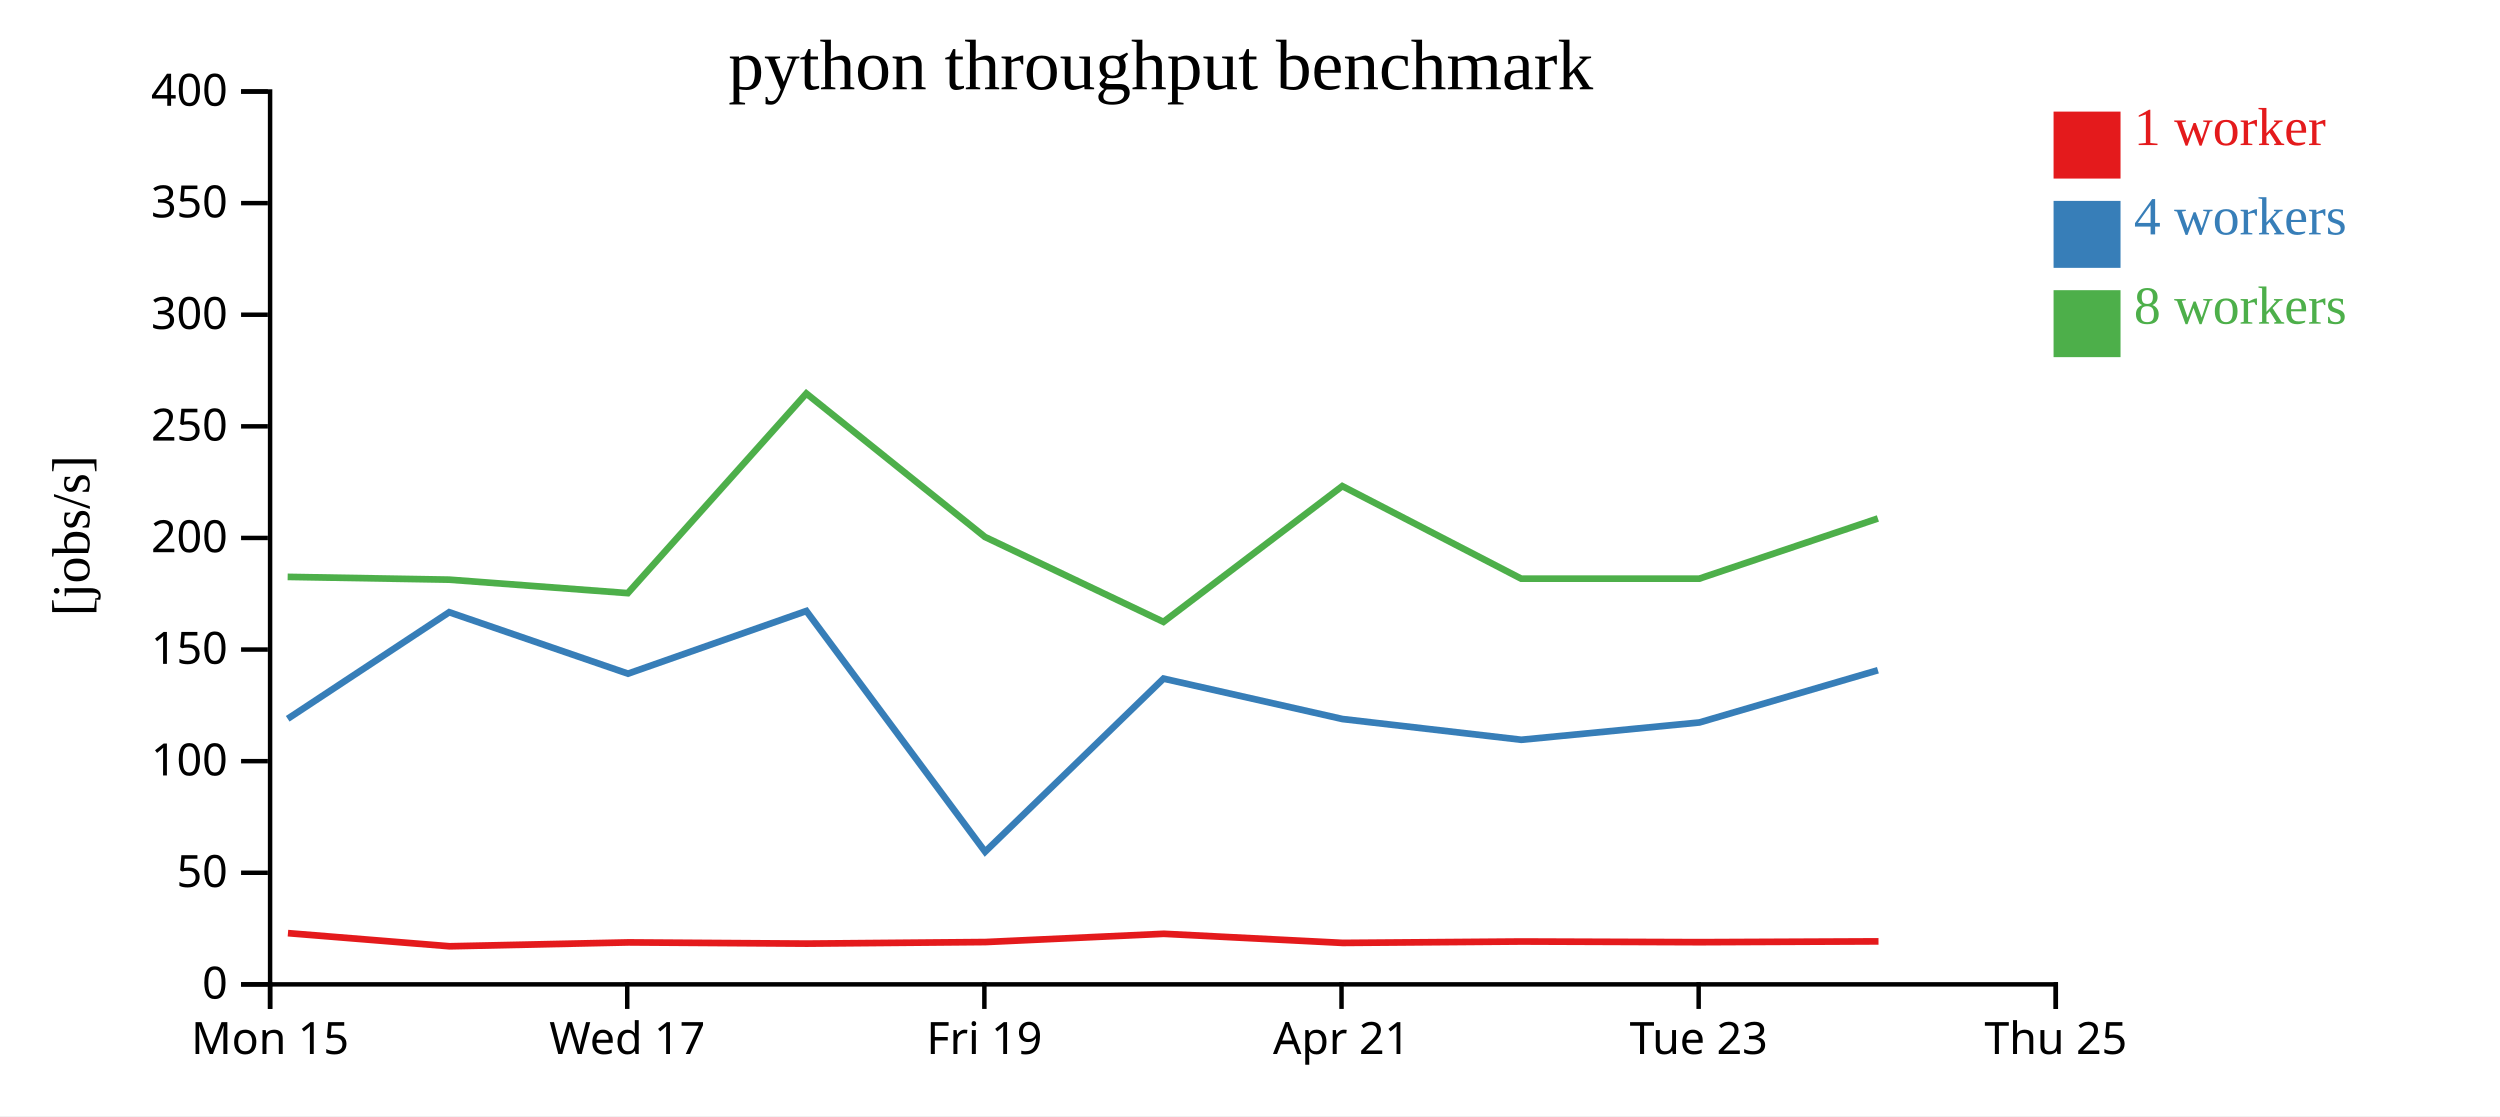
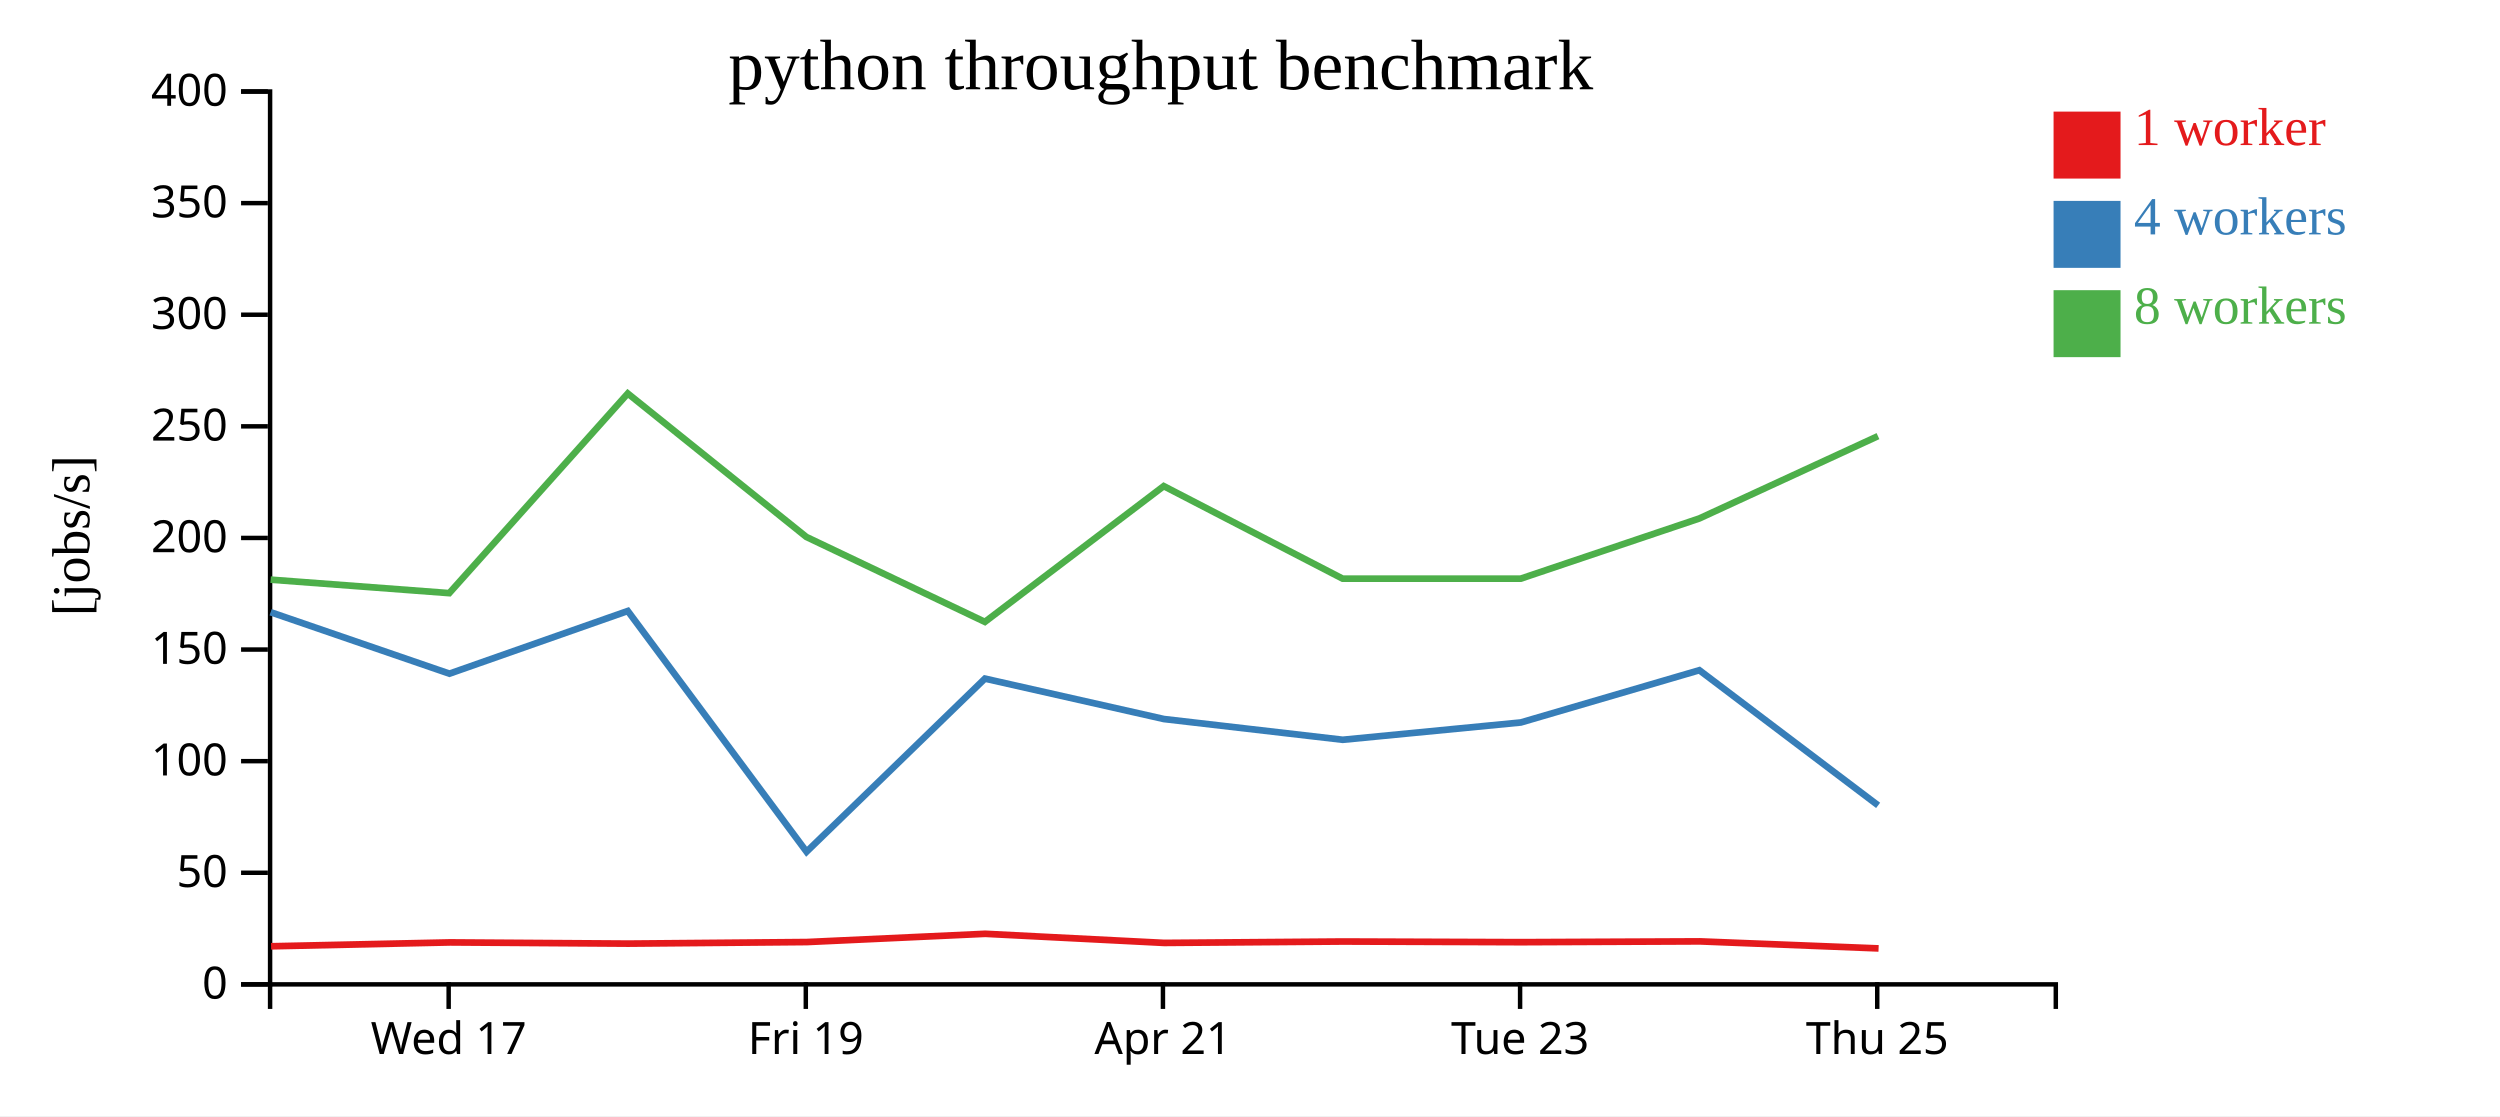
<svg xmlns="http://www.w3.org/2000/svg" width="560" height="250">
  <rect width="100%" height="100%" fill="white" />
  <g transform="translate(60,20)">
    <g transform="translate(0,200)" fill="none" font-size="10" font-family="sans-serif" text-anchor="middle">
      <path class="domain" stroke="currentColor" d="M0.5,6V0.5H400.5V6" />
-       <g class="tick" opacity="1" transform="translate(0.5,0)">
-         <line stroke="currentColor" y2="6" />
-         <text fill="currentColor" y="9" dy="0.71em">Mon 15</text>
-       </g>
-       <g class="tick" opacity="1" transform="translate(80.5,0)">
+       <g class="tick" opacity="1" transform="translate(40.5,0)">
        <line stroke="currentColor" y2="6" />
        <text fill="currentColor" y="9" dy="0.71em">Wed 17</text>
      </g>
-       <g class="tick" opacity="1" transform="translate(160.5,0)">
+       <g class="tick" opacity="1" transform="translate(120.5,0)">
        <line stroke="currentColor" y2="6" />
        <text fill="currentColor" y="9" dy="0.71em">Fri 19</text>
      </g>
-       <g class="tick" opacity="1" transform="translate(240.5,0)">
+       <g class="tick" opacity="1" transform="translate(200.5,0)">
        <line stroke="currentColor" y2="6" />
        <text fill="currentColor" y="9" dy="0.71em">Apr 21</text>
      </g>
-       <g class="tick" opacity="1" transform="translate(320.5,0)">
+       <g class="tick" opacity="1" transform="translate(280.5,0)">
        <line stroke="currentColor" y2="6" />
        <text fill="currentColor" y="9" dy="0.71em">Tue 23</text>
      </g>
-       <g class="tick" opacity="1" transform="translate(400.5,0)">
+       <g class="tick" opacity="1" transform="translate(360.5,0)">
        <line stroke="currentColor" y2="6" />
        <text fill="currentColor" y="9" dy="0.71em">Thu 25</text>
      </g>
    </g>
    <g fill="none" font-size="10" font-family="sans-serif" text-anchor="end">
      <path class="domain" stroke="currentColor" d="M-6,200.5H0.5V0.5H-6" />
      <g class="tick" opacity="1" transform="translate(0,200.5)">
        <line stroke="currentColor" x2="-6" />
        <text fill="currentColor" x="-9" dy="0.32em">0</text>
      </g>
      <g class="tick" opacity="1" transform="translate(0,175.5)">
        <line stroke="currentColor" x2="-6" />
        <text fill="currentColor" x="-9" dy="0.32em">50</text>
      </g>
      <g class="tick" opacity="1" transform="translate(0,150.5)">
        <line stroke="currentColor" x2="-6" />
        <text fill="currentColor" x="-9" dy="0.32em">100</text>
      </g>
      <g class="tick" opacity="1" transform="translate(0,125.5)">
        <line stroke="currentColor" x2="-6" />
        <text fill="currentColor" x="-9" dy="0.32em">150</text>
      </g>
      <g class="tick" opacity="1" transform="translate(0,100.5)">
        <line stroke="currentColor" x2="-6" />
        <text fill="currentColor" x="-9" dy="0.32em">200</text>
      </g>
      <g class="tick" opacity="1" transform="translate(0,75.5)">
        <line stroke="currentColor" x2="-6" />
        <text fill="currentColor" x="-9" dy="0.32em">250</text>
      </g>
      <g class="tick" opacity="1" transform="translate(0,50.5)">
        <line stroke="currentColor" x2="-6" />
        <text fill="currentColor" x="-9" dy="0.32em">300</text>
      </g>
      <g class="tick" opacity="1" transform="translate(0,25.5)">
        <line stroke="currentColor" x2="-6" />
        <text fill="currentColor" x="-9" dy="0.32em">350</text>
      </g>
      <g class="tick" opacity="1" transform="translate(0,0.5)">
        <line stroke="currentColor" x2="-6" />
        <text fill="currentColor" x="-9" dy="0.32em">400</text>
      </g>
    </g>
    <text text-anchor="middle" style="font-size: 12px" transform="rotate(-90)" y="-40" x="-100">[jobs/s]</text>
    <text text-anchor="middle" style="font-size: 16px" y="0" x="200">python throughput benchmark</text>
-     <path class="line" fill="none" stroke="#e41a1c" stroke-width="1.5" d="M4.5,189.024L40.721,191.968L80.824,191.1L120.731,191.374L160.75,191.019L200.696,189.172L240.791,191.212L280.866,190.9L320.77,191.048L360.783,190.869" />
-     <path class="line" fill="none" stroke="#377eb8" stroke-width="1.5" d="M4.444,141.01L40.618,117.136L80.673,130.901L120.624,116.861L160.667,170.791L200.625,132.01L240.719,141.066L280.771,145.711L320.665,141.833L360.651,130.129" />
-     <path class="line" fill="none" stroke="#4daf4a" stroke-width="1.5" d="M4.435,109.223L40.622,109.845L80.632,112.862L120.618,68.143L160.626,100.279L200.615,119.303L240.677,88.889L280.741,109.617L320.643,109.617L360.647,96.136" />
+     <path class="line" fill="none" stroke="#e41a1c" stroke-width="1.5" d="M0.721,191.968L40.824,191.1L80.731,191.374L120.75,191.019L160.696,189.172L200.791,191.212L240.866,190.9L280.77,191.048L320.783,190.869L360.804,192.444" />
+     <path class="line" fill="none" stroke="#377eb8" stroke-width="1.5" d="M0.618,117.136L40.673,130.901L80.624,116.861L120.667,170.791L160.625,132.01L200.719,141.066L240.771,145.711L280.665,141.833L320.651,130.129L360.698,160.405" />
+     <path class="line" fill="none" stroke="#4daf4a" stroke-width="1.5" d="M0.622,109.845L40.632,112.862L80.618,68.143L120.626,100.279L160.615,119.303L200.677,88.889L240.741,109.617L280.643,109.617L320.647,96.136L360.667,77.691" />
    <rect class="dot" x="400" y="5" width="15" height="15" style="fill: #e41a1c;" />
    <rect class="dot" x="400" y="25" width="15" height="15" style="fill: #377eb8;" />
    <rect class="dot" x="400" y="45" width="15" height="15" style="fill: #4daf4a;" />
    <text class="label" x="418" y="12.5" style="fill: #e41a1c; alignment-baseline: middle;" text-anchor="left">1 worker</text>
    <text class="label" x="418" y="32.5" style="fill: #377eb8; alignment-baseline: middle;" text-anchor="left">4 workers</text>
    <text class="label" x="418" y="52.5" style="fill: #4daf4a; alignment-baseline: middle;" text-anchor="left">8 workers</text>
  </g>
</svg>
